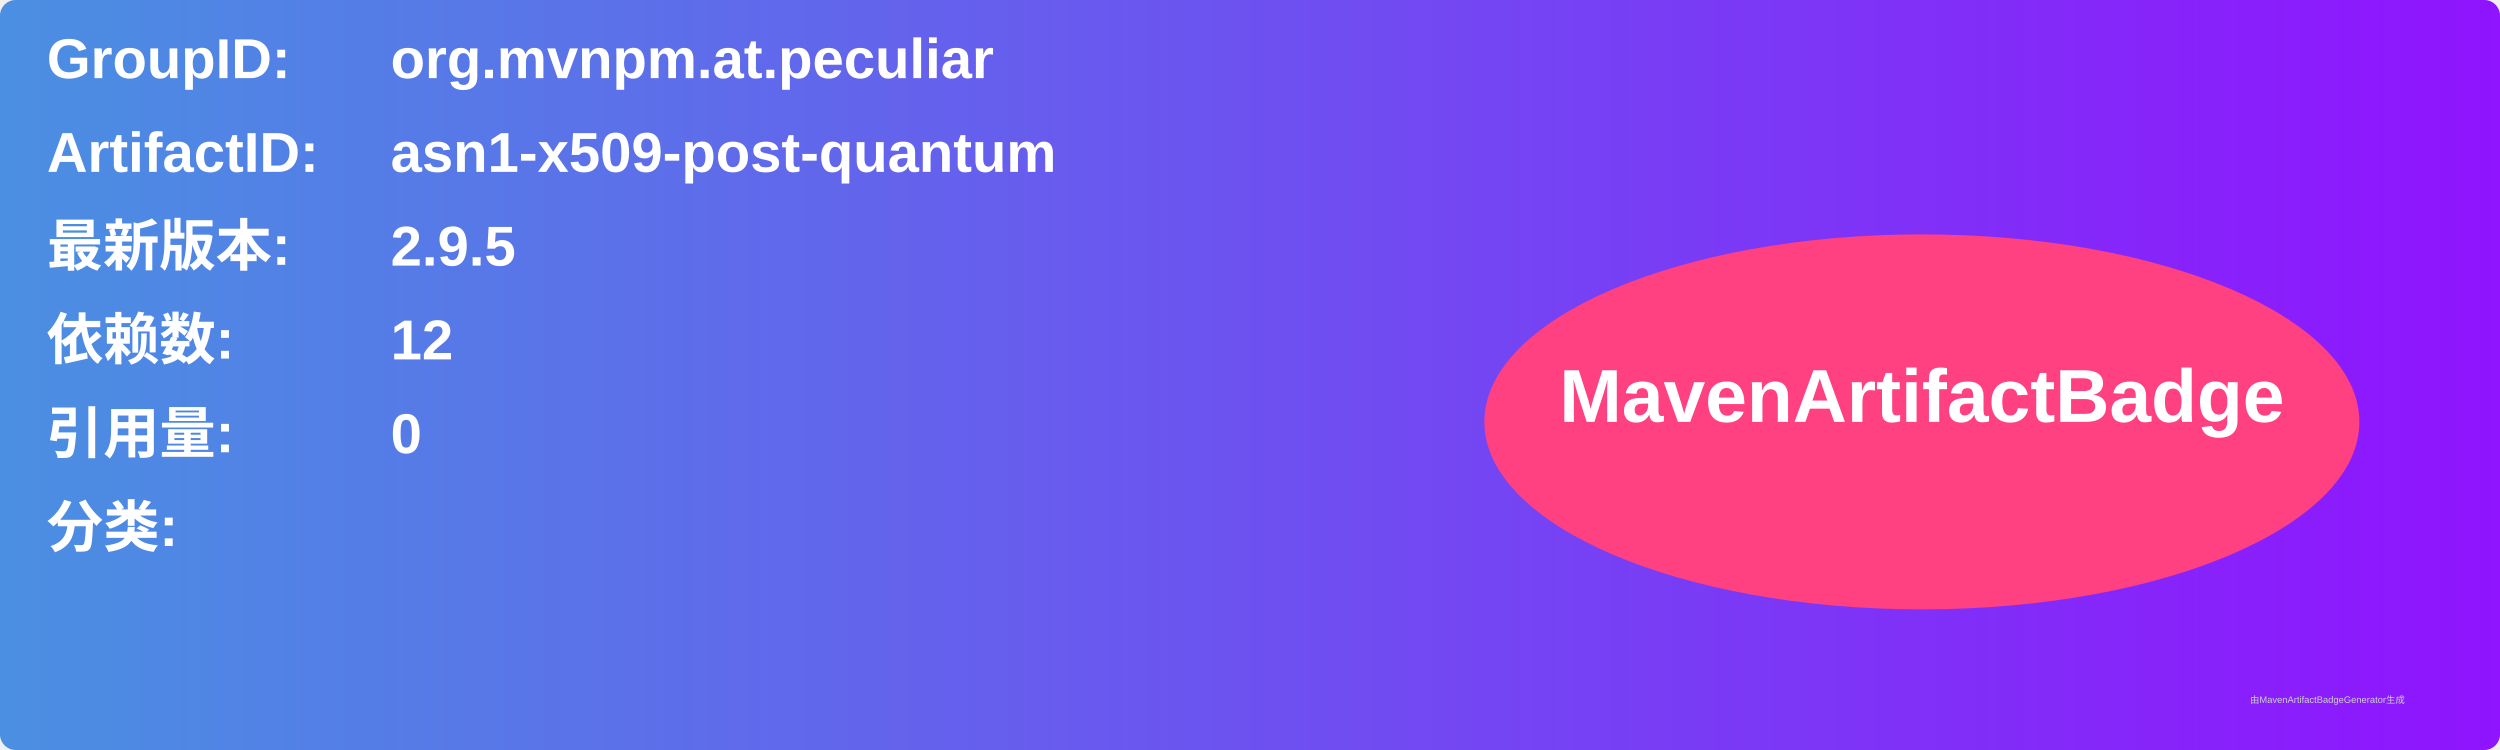
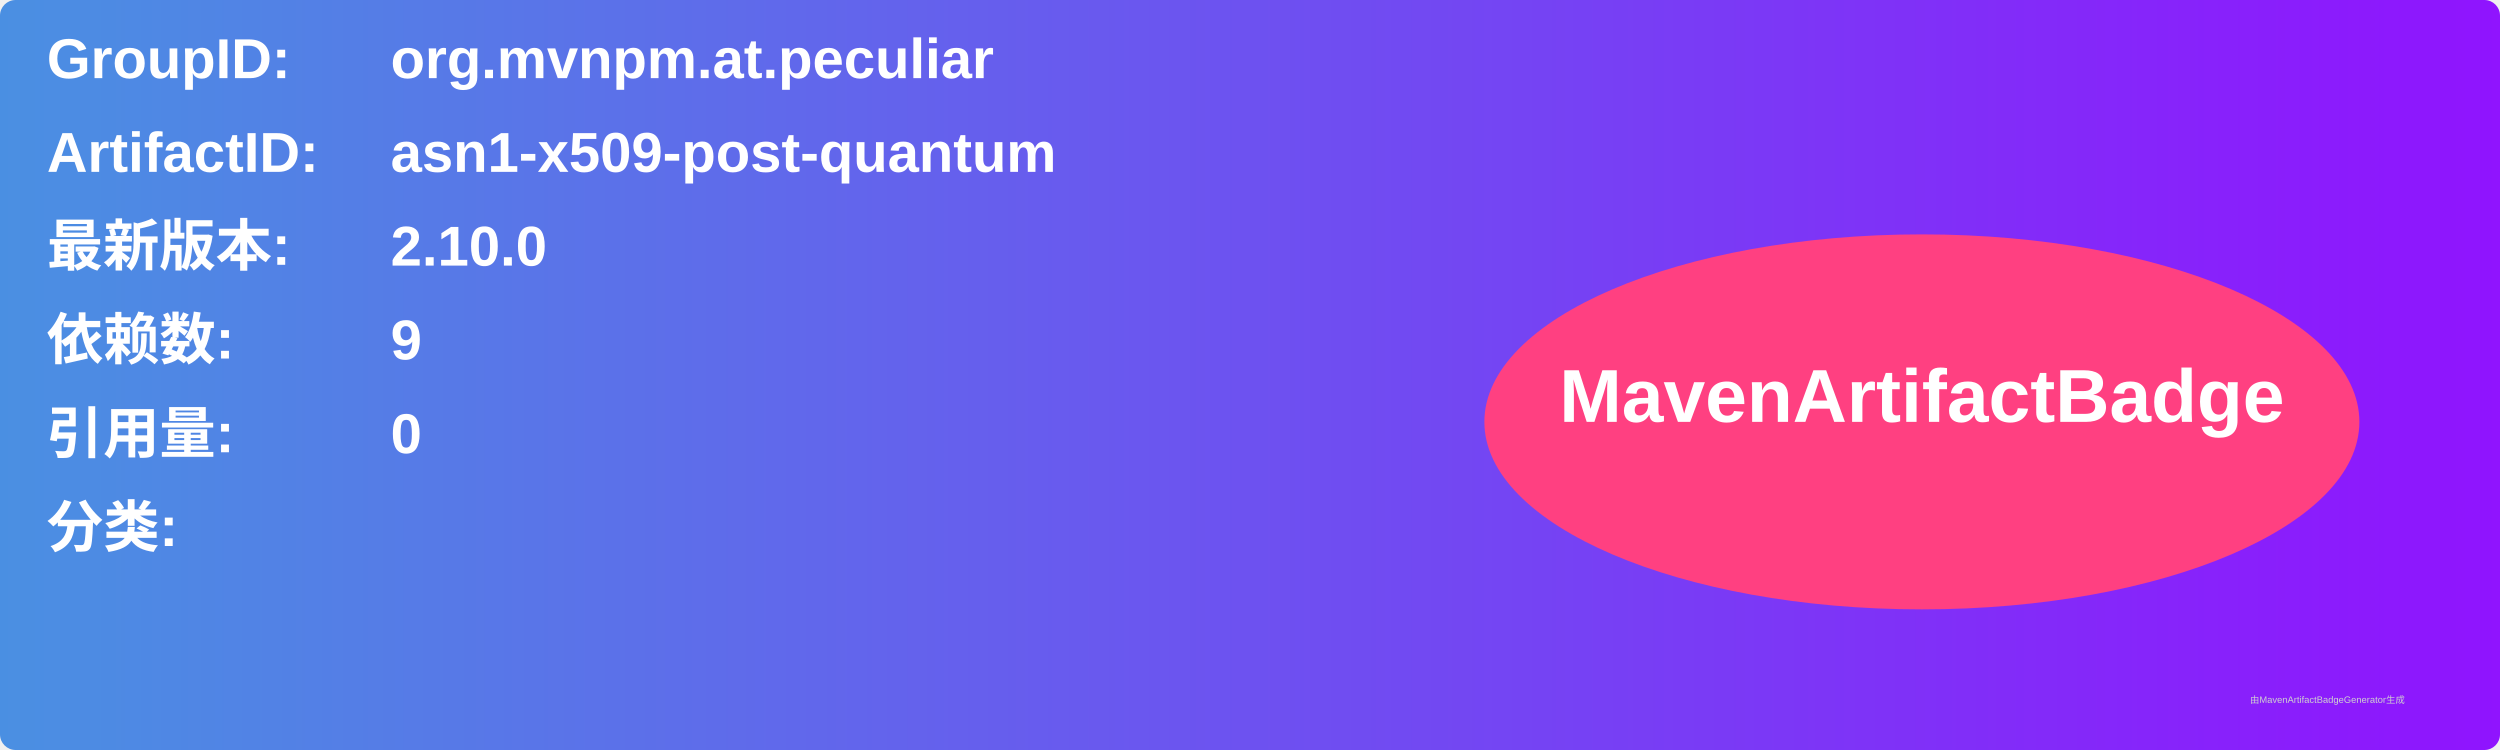
<svg xmlns="http://www.w3.org/2000/svg" width="800" height="240" viewBox="0 0 800 240">
  <linearGradient id="grad" x1="0%" y1="0%" x2="100%" y2="0%">
    <stop offset="0%" stop-color="#4a90e2" />
    <stop offset="100%" stop-color="#9013fe" />
  </linearGradient>
  <rect width="100%" height="100%" rx="5" ry="5" fill="url(#grad)" />
  <g transform="translate(15, 15)">
    <text x="0" y="10" font-family="Arial" font-size="18" fill="white" font-weight="bold" width="260">GroupID:</text>
    <text x="110" y="10" font-family="Arial" font-size="18" fill="white" font-weight="bold" width="460">org.mvnpm.at.peculiar</text>
    <text x="0" y="40" font-family="Arial" font-size="18" fill="white" font-weight="bold" width="260">ArtifactID:</text>
    <text x="110" y="40" font-family="Arial" font-size="18" fill="white" font-weight="bold" width="460">asn1-x509-post-quantum</text>
    <text x="0" y="70" font-family="Arial" font-size="18" fill="white" font-weight="bold">最新版本:</text>
    <text x="110" y="70" font-family="Arial" font-size="18" fill="white" font-weight="bold">
-       <tspan font-weight="bold">2.9.5</tspan>
+       <tspan font-weight="bold">2.10.0</tspan>
    </text>
    <text x="0" y="100" font-family="Arial" font-size="18" fill="white" font-weight="bold">依赖数: </text>
    <text x="110" y="100" font-family="Arial" font-size="18" fill="white">
-       <tspan font-weight="bold">12</tspan>
+       <tspan font-weight="bold">9</tspan>
    </text>
    <text x="0" y="130" font-family="Arial" font-size="18" fill="white" font-weight="bold">引用量: </text>
    <text x="110" y="130" font-family="Arial" font-size="18" fill="white">
      <tspan font-weight="bold">0</tspan>
    </text>
    <text x="0" y="160" font-family="Arial" font-size="18" fill="white" font-weight="bold">分类:</text>
    <text x="10" y="190" font-family="Arial" font-size="10" fill="white">
      <tspan font-weight="bold" />
    </text>
    <ellipse cx="600" cy="120" rx="140" ry="60" fill="#ff4081" />
    <text x="600" y="120" text-anchor="middle" font-family="Arial" font-size="24" fill="white" font-weight="bold">MavenArtifactBadge</text>
  </g>
  <text x="720" y="225" font-family="Arial" font-size="3" fill="#d0d0d0">由MavenArtifactBadgeGenerator生成</text>
</svg>
